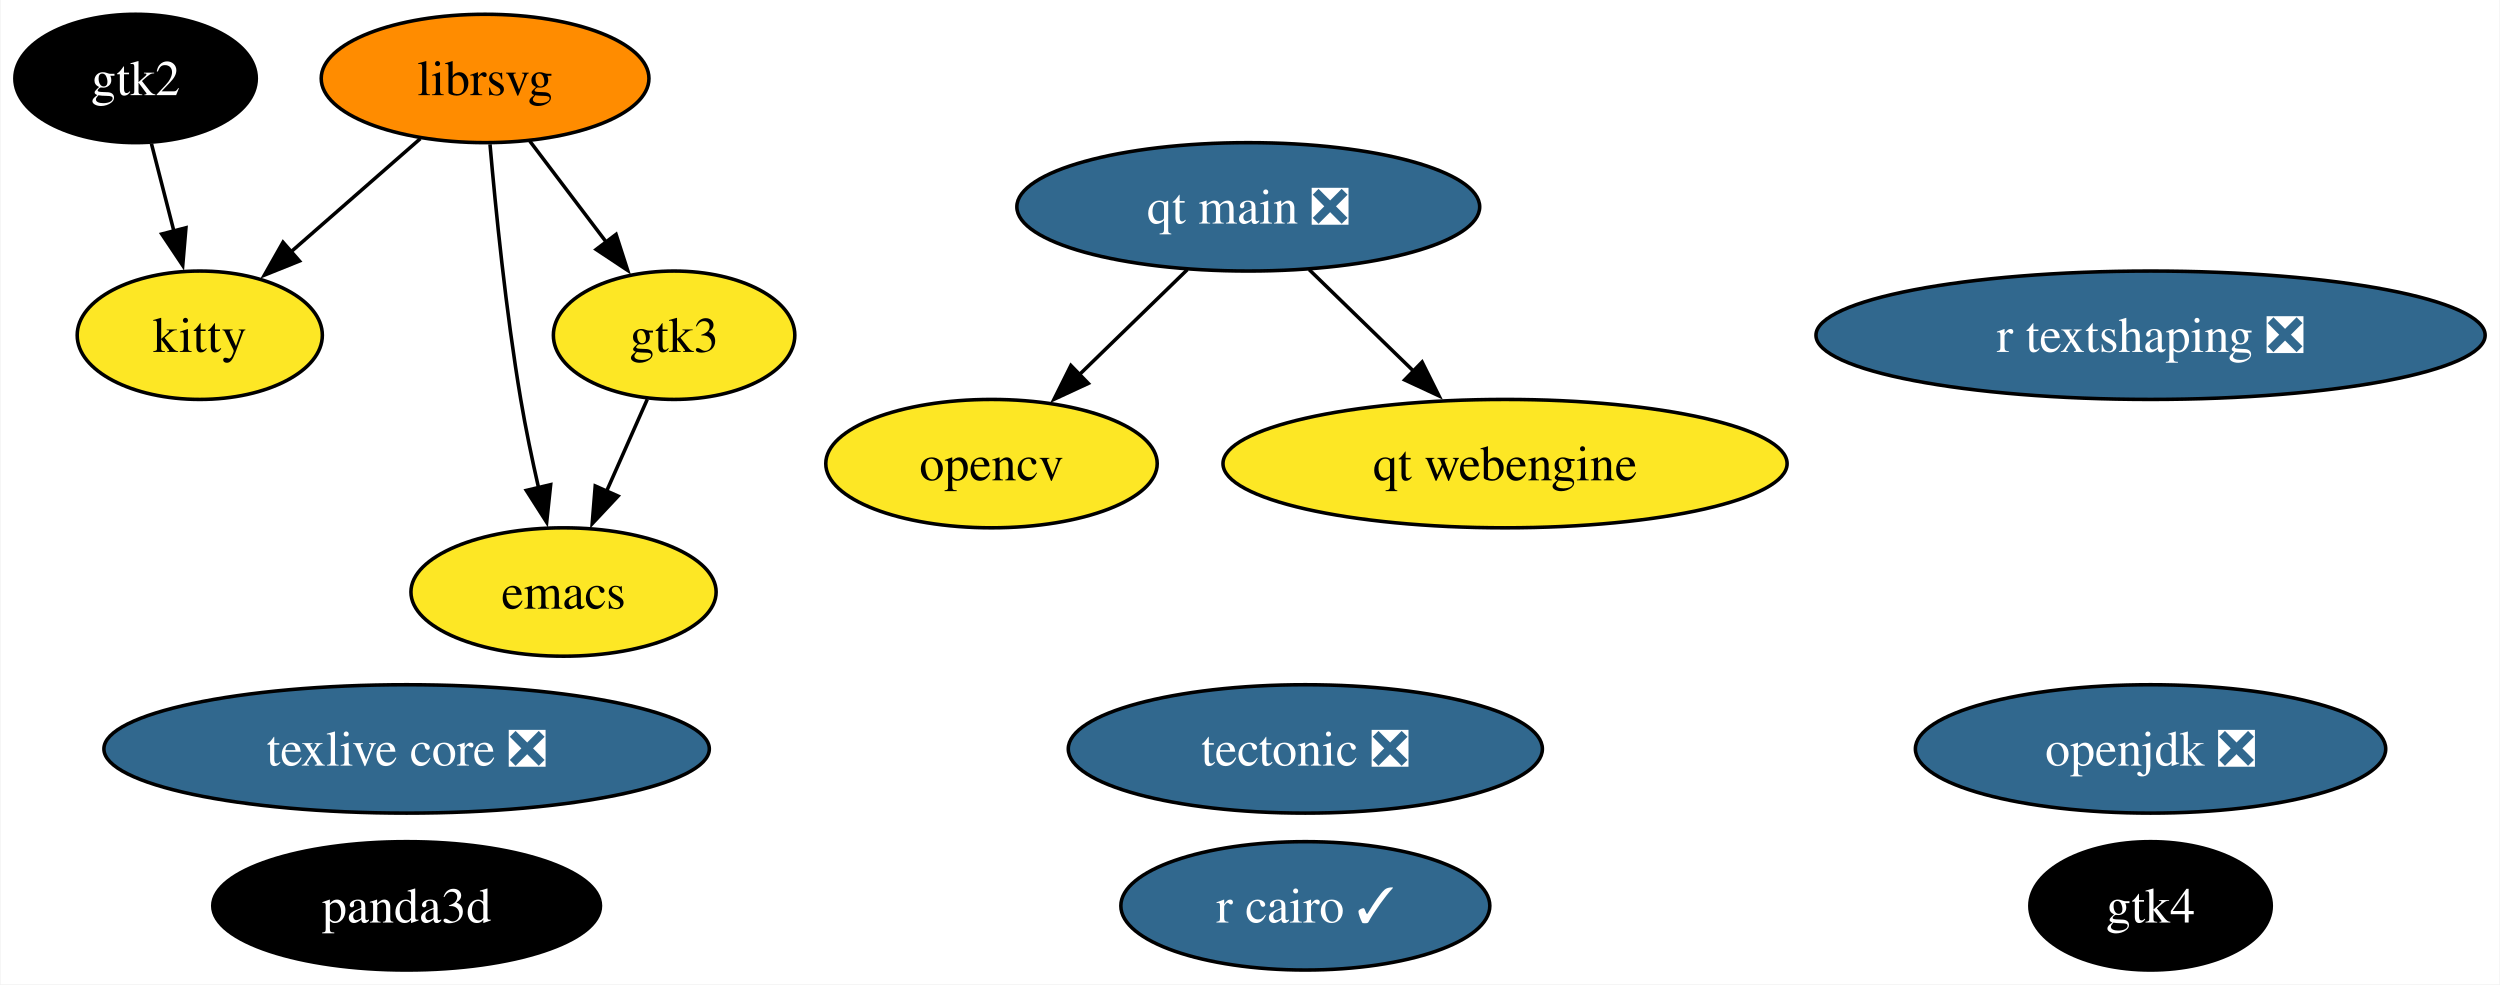
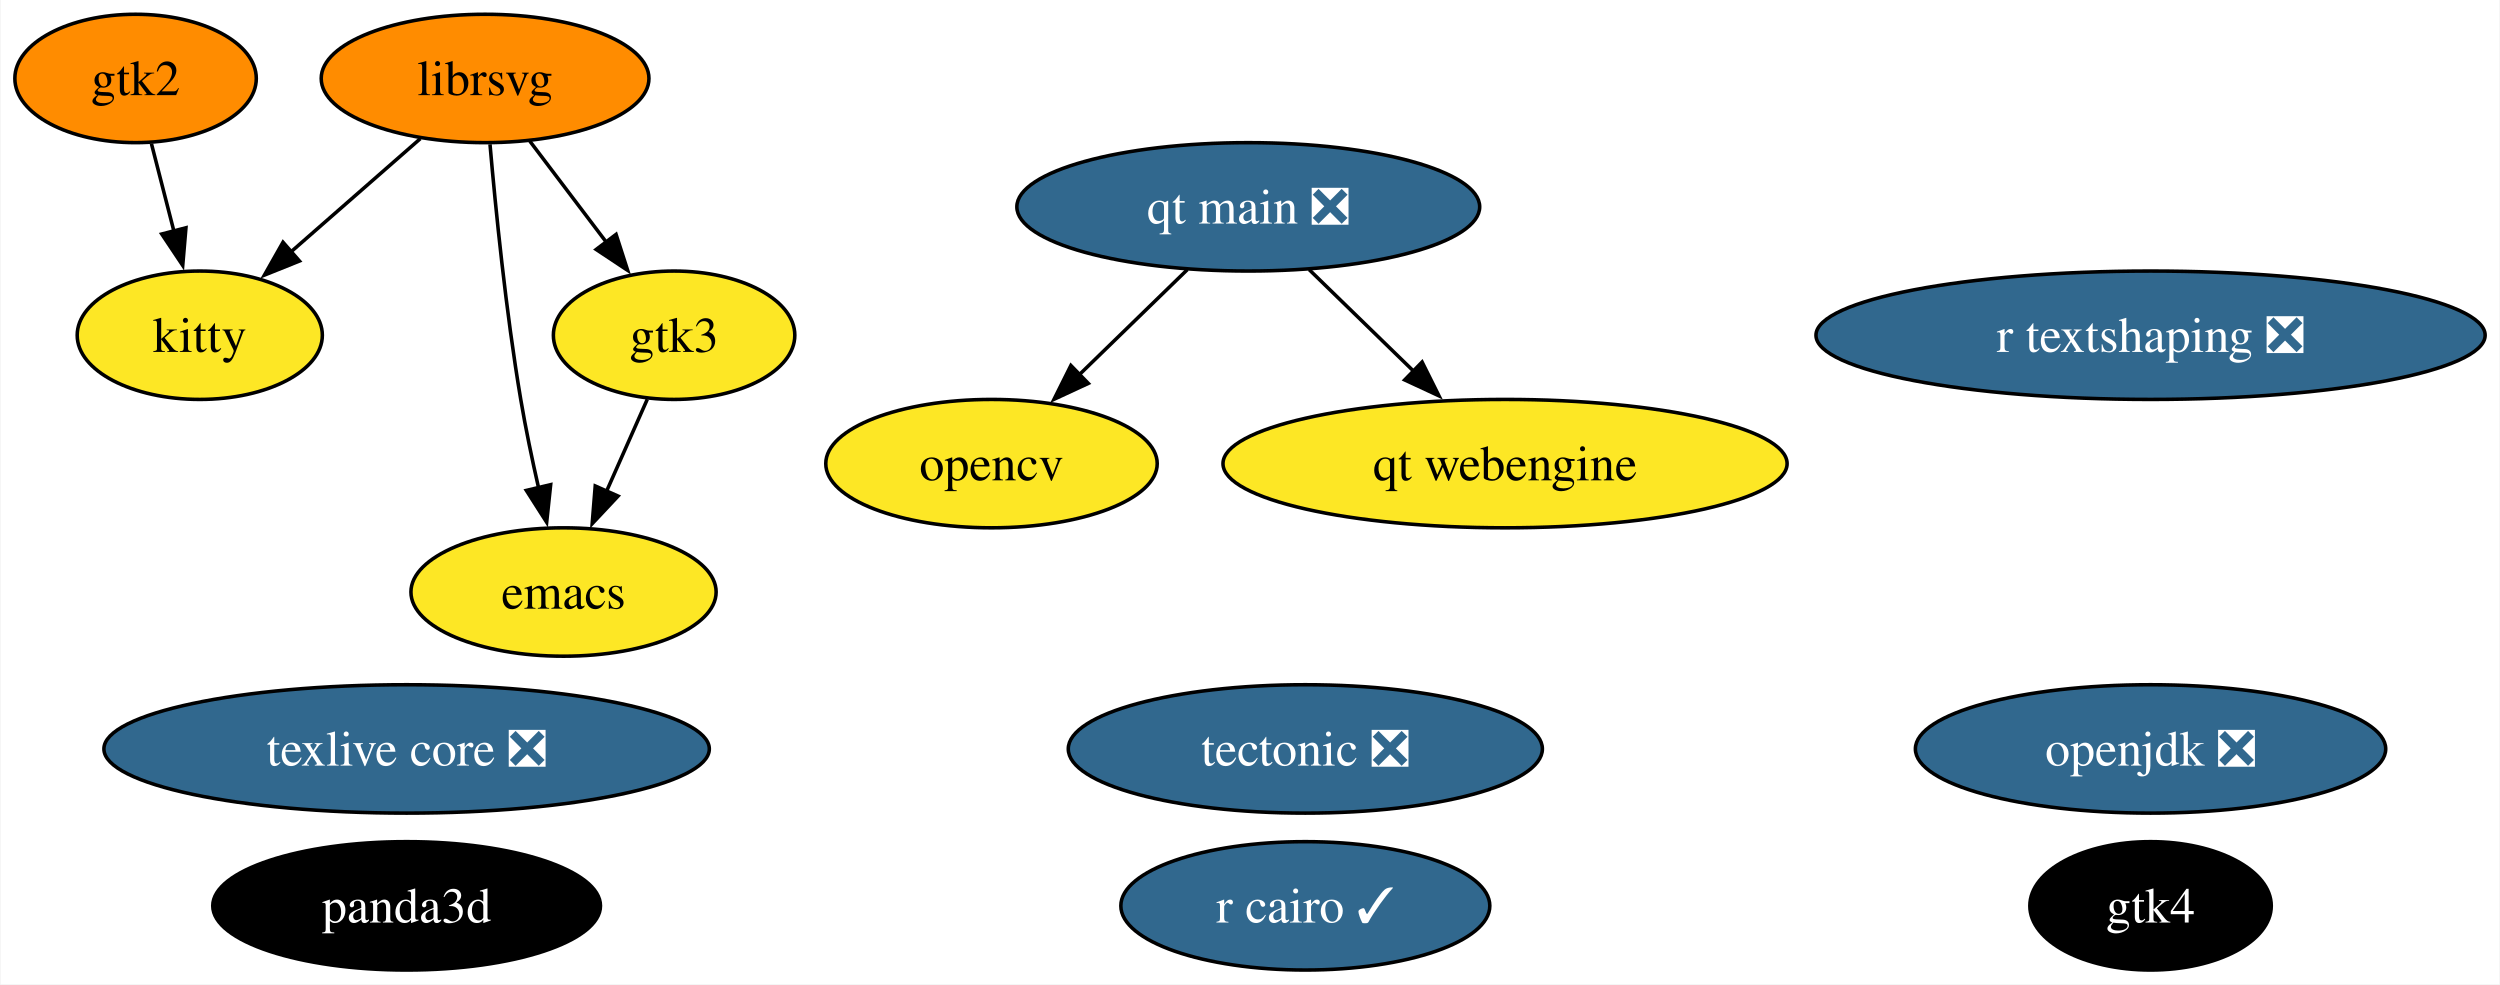
<svg xmlns="http://www.w3.org/2000/svg" xmlns:xlink="http://www.w3.org/1999/xlink" width="701pt" height="276pt" viewBox="0.00 0.00 700.67 276.00">
  <g id="graph0" class="graph" transform="scale(1 1) rotate(0) translate(4 272)">
    <polygon fill="white" stroke="none" points="-4,4 -4,-272 696.67,-272 696.67,4 -4,4" />
    <g id="node1" class="node">
      <g id="a_node1">
        <a xlink:href="https://github.com/conda-forge/emacs-feedstock" xlink:title="emacs">
          <ellipse fill="#fde725" stroke="black" cx="153.85" cy="-106" rx="42.79" ry="18" />
          <text text-anchor="middle" x="153.85" y="-101.33" font-family="Times,serif" font-size="14.00">emacs</text>
        </a>
      </g>
    </g>
    <g id="node2" class="node">
      <g id="a_node2">
        <a xlink:href="https://github.com/conda-forge/librsvg-feedstock" xlink:title="librsvg">
          <ellipse fill="#ff8c00" stroke="black" cx="131.85" cy="-250" rx="45.95" ry="18" />
          <text text-anchor="middle" x="131.85" y="-245.32" font-family="Times,serif" font-size="14.00">librsvg</text>
        </a>
      </g>
    </g>
    <g id="edge1" class="edge">
      <path fill="none" stroke="black" d="M133.23,-231.53C134.8,-213.52 137.68,-184.68 141.85,-160 143.22,-151.87 145.05,-143.12 146.87,-135.12" />
      <polygon fill="black" stroke="black" points="150.24,-136.1 149.12,-125.56 143.42,-134.49 150.24,-136.1" />
    </g>
    <g id="node9" class="node">
      <g id="a_node9">
        <a xlink:href="https://github.com/conda-forge/kitty-feedstock" xlink:title="kitty">
          <ellipse fill="#fde725" stroke="black" cx="51.85" cy="-178" rx="34.37" ry="18" />
          <text text-anchor="middle" x="51.85" y="-173.32" font-family="Times,serif" font-size="14.00">kitty</text>
        </a>
      </g>
    </g>
    <g id="edge3" class="edge">
      <path fill="none" stroke="black" d="M113.69,-233.12C102.97,-223.73 89.22,-211.7 77.4,-201.36" />
      <polygon fill="black" stroke="black" points="79.8,-198.81 69.97,-194.86 75.19,-204.08 79.8,-198.81" />
    </g>
    <g id="node10" class="node">
      <g id="a_node10">
        <a xlink:href="https://github.com/conda-forge/gtk3-feedstock" xlink:title="gtk3">
          <ellipse fill="#fde725" stroke="black" cx="184.85" cy="-178" rx="33.85" ry="18" />
          <text text-anchor="middle" x="184.85" y="-173.32" font-family="Times,serif" font-size="14.00">gtk3</text>
        </a>
      </g>
    </g>
    <g id="edge2" class="edge">
      <path fill="none" stroke="black" d="M144.41,-232.41C150.83,-223.92 158.79,-213.41 165.94,-203.96" />
      <polygon fill="black" stroke="black" points="168.58,-206.28 171.83,-196.19 163,-202.05 168.58,-206.28" />
    </g>
    <g id="node3" class="node">
      <g id="a_node3">
        <a xlink:href="https://github.com/conda-forge/opencv-feedstock" xlink:title="opencv">
          <ellipse fill="#fde725" stroke="black" cx="273.85" cy="-142" rx="46.47" ry="18" />
          <text text-anchor="middle" x="273.85" y="-137.32" font-family="Times,serif" font-size="14.00">opencv</text>
        </a>
      </g>
    </g>
    <g id="node4" class="node">
      <g id="a_node4">
        <a xlink:href="https://github.com/conda-forge/openjdk-feedstock/pull/163" xlink:title="openjdk ❎">
          <ellipse fill="#31688e" stroke="black" cx="598.85" cy="-62" rx="65.94" ry="18" />
          <text text-anchor="middle" x="598.85" y="-57.33" font-family="Times,serif" font-size="14.00" fill="white">openjdk ❎</text>
        </a>
      </g>
    </g>
    <g id="node5" class="node">
      <g id="a_node5">
        <a xlink:href="https://github.com/conda-forge/r-cairo-feedstock/pull/37" xlink:title="r cairo ✓">
          <ellipse fill="#31688e" stroke="black" cx="361.85" cy="-18" rx="51.73" ry="18" />
          <text text-anchor="middle" x="361.85" y="-13.32" font-family="Times,serif" font-size="14.00" fill="white">r cairo ✓</text>
        </a>
      </g>
    </g>
    <g id="node6" class="node">
      <g id="a_node6">
        <a xlink:href="https://github.com/conda-forge/tectonic-feedstock/pull/71" xlink:title="tectonic ❎">
          <ellipse fill="#31688e" stroke="black" cx="361.85" cy="-62" rx="66.47" ry="18" />
          <text text-anchor="middle" x="361.85" y="-57.33" font-family="Times,serif" font-size="14.00" fill="white">tectonic ❎</text>
        </a>
      </g>
    </g>
    <g id="node7" class="node">
      <g id="a_node7">
        <a xlink:href="https://github.com/conda-forge/texlive-core-feedstock/pull/93" xlink:title="texlive core ❎">
          <ellipse fill="#31688e" stroke="black" cx="109.85" cy="-62" rx="84.88" ry="18" />
          <text text-anchor="middle" x="109.85" y="-57.33" font-family="Times,serif" font-size="14.00" fill="white">texlive core ❎</text>
        </a>
      </g>
    </g>
    <g id="node8" class="node">
      <g id="a_node8">
        <a xlink:href="https://github.com/conda-forge/gtk2-feedstock" xlink:title="gtk2">
-           <ellipse fill="#000000" stroke="black" cx="33.85" cy="-250" rx="33.85" ry="18" />
-           <text text-anchor="middle" x="33.85" y="-245.32" font-family="Times,serif" font-size="14.00" fill="white">gtk2</text>
+           <ellipse fill="#ff8c00" stroke="black" cx="33.85" cy="-250" rx="33.85" ry="18" />
+           <text text-anchor="middle" x="33.85" y="-245.32" font-family="Times,serif" font-size="14.00">gtk2</text>
        </a>
      </g>
    </g>
    <g id="edge4" class="edge">
      <path fill="none" stroke="black" d="M38.3,-231.7C40.19,-224.32 42.45,-215.52 44.58,-207.25" />
      <polygon fill="black" stroke="black" points="47.97,-208.13 47.07,-197.57 41.19,-206.38 47.97,-208.13" />
    </g>
    <g id="edge5" class="edge">
      <path fill="none" stroke="black" d="M177.34,-160.05C173.92,-152.32 169.77,-142.96 165.92,-134.27" />
      <polygon fill="black" stroke="black" points="169.14,-132.9 161.89,-125.17 162.74,-135.73 169.14,-132.9" />
    </g>
    <g id="node11" class="node">
      <g id="a_node11">
        <a xlink:href="https://github.com/conda-forge/r-textshaping-feedstock/pull/24" xlink:title="r textshaping ❎">
          <ellipse fill="#31688e" stroke="black" cx="598.85" cy="-178" rx="93.82" ry="18" />
          <text text-anchor="middle" x="598.85" y="-173.32" font-family="Times,serif" font-size="14.00" fill="white">r textshaping ❎</text>
        </a>
      </g>
    </g>
    <g id="node12" class="node">
      <g id="a_node12">
        <a xlink:href="https://github.com/conda-forge/panda3d-feedstock" xlink:title="panda3d">
          <ellipse fill="#000000" stroke="black" cx="109.85" cy="-18" rx="54.36" ry="18" />
          <text text-anchor="middle" x="109.85" y="-13.32" font-family="Times,serif" font-size="14.00" fill="white">panda3d</text>
        </a>
      </g>
    </g>
    <g id="node13" class="node">
      <g id="a_node13">
        <a xlink:href="https://github.com/conda-forge/gtk4-feedstock" xlink:title="gtk4">
          <ellipse fill="#000000" stroke="black" cx="598.85" cy="-18" rx="33.85" ry="18" />
          <text text-anchor="middle" x="598.85" y="-13.32" font-family="Times,serif" font-size="14.00" fill="white">gtk4</text>
        </a>
      </g>
    </g>
    <g id="node14" class="node">
      <g id="a_node14">
        <a xlink:href="https://github.com/conda-forge/qt-main-feedstock/pull/276" xlink:title="qt main ❎">
          <ellipse fill="#31688e" stroke="black" cx="345.85" cy="-214" rx="64.89" ry="18" />
          <text text-anchor="middle" x="345.85" y="-209.32" font-family="Times,serif" font-size="14.00" fill="white">qt main ❎</text>
        </a>
      </g>
    </g>
    <g id="edge6" class="edge">
      <path fill="none" stroke="black" d="M328.78,-196.41C319.69,-187.57 308.33,-176.53 298.32,-166.79" />
      <polygon fill="black" stroke="black" points="300.99,-164.5 291.38,-160.04 296.11,-169.52 300.99,-164.5" />
    </g>
    <g id="node15" class="node">
      <g id="a_node15">
        <a xlink:href="https://github.com/conda-forge/qt-webengine-feedstock" xlink:title="qt webengine">
          <ellipse fill="#fde725" stroke="black" cx="417.85" cy="-142" rx="79.09" ry="18" />
          <text text-anchor="middle" x="417.85" y="-137.32" font-family="Times,serif" font-size="14.00">qt webengine</text>
        </a>
      </g>
    </g>
    <g id="edge7" class="edge">
      <path fill="none" stroke="black" d="M362.91,-196.41C371.66,-187.91 382.49,-177.37 392.22,-167.91" />
      <polygon fill="black" stroke="black" points="394.59,-170.49 399.32,-161.01 389.71,-165.47 394.59,-170.49" />
    </g>
  </g>
</svg>
